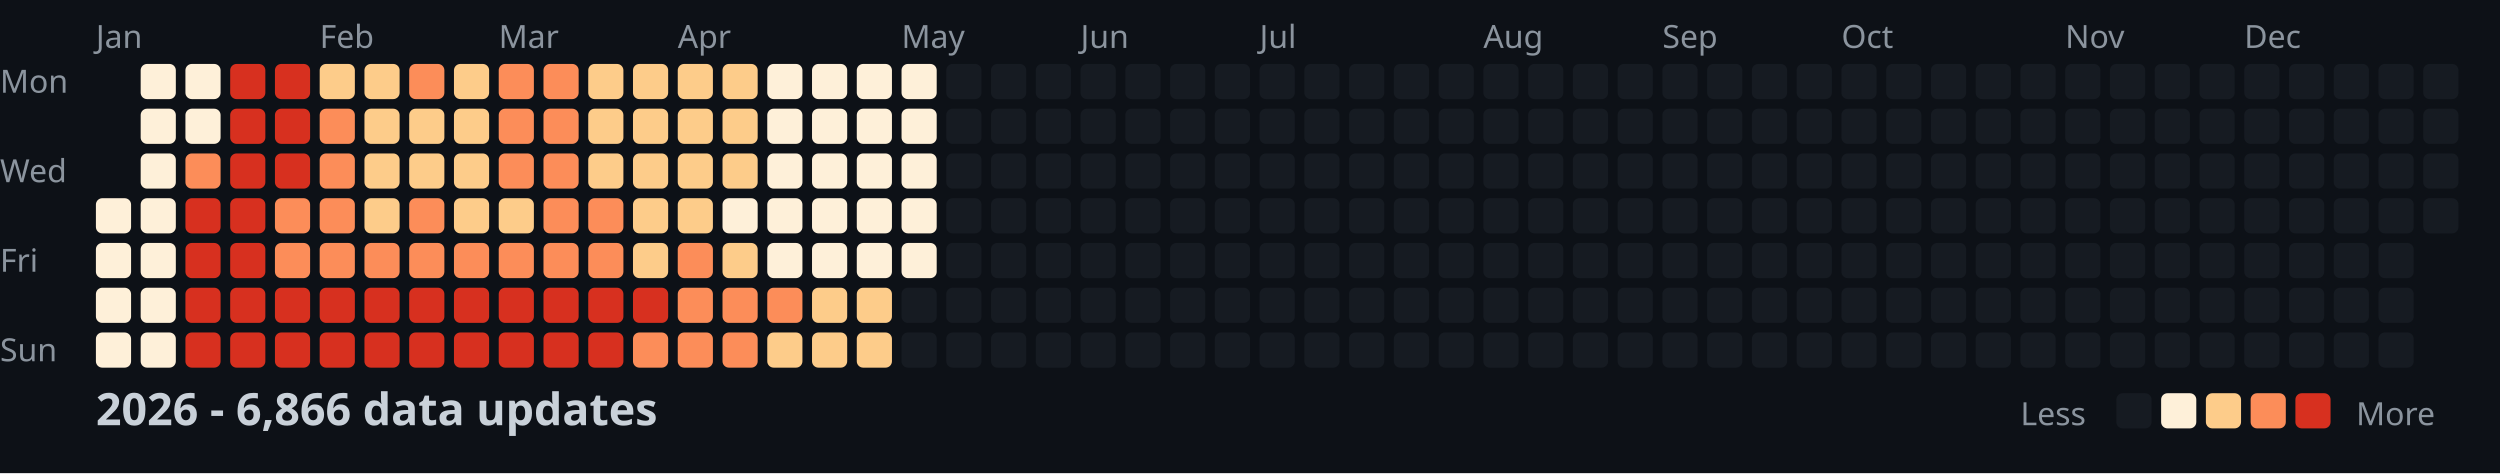
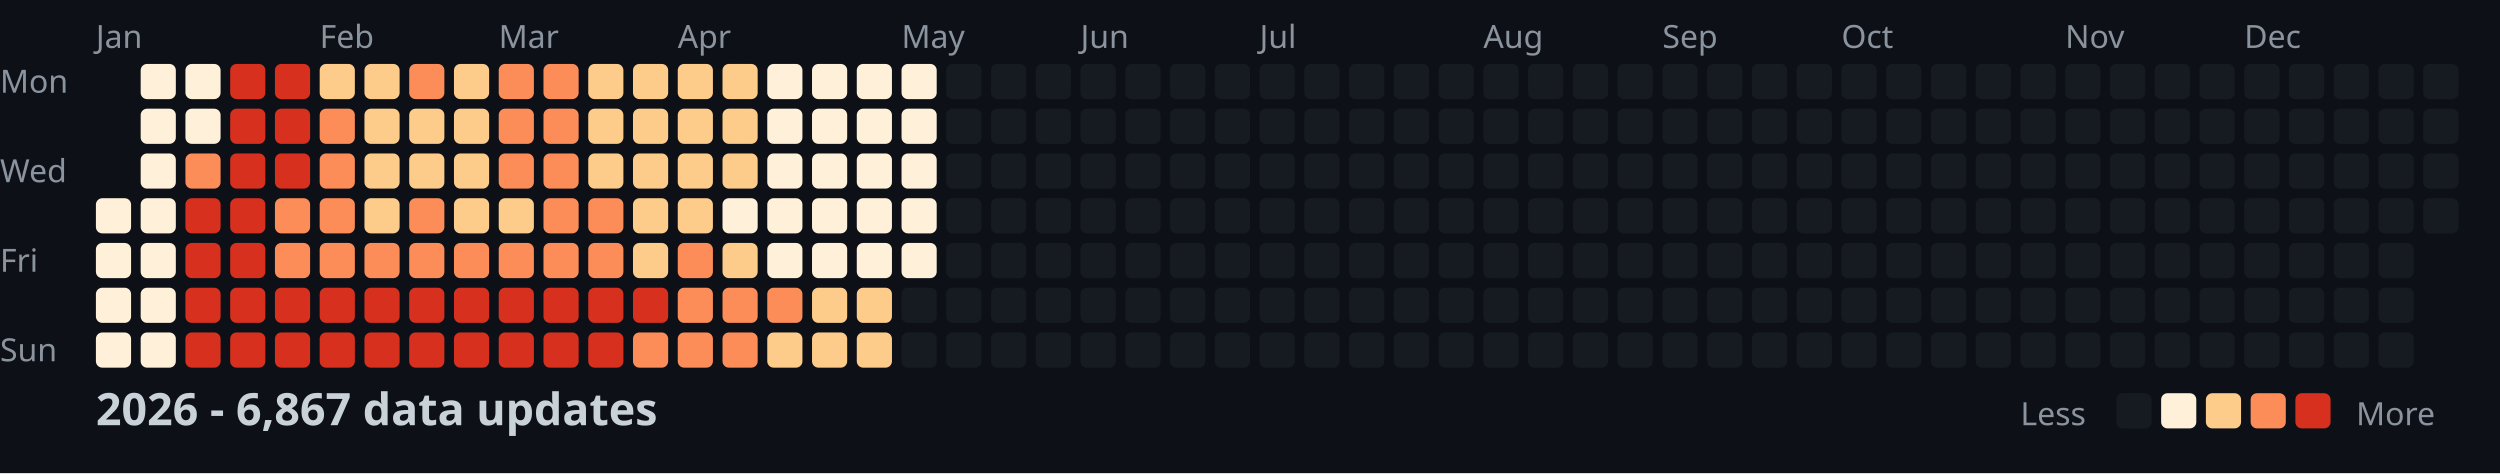
<svg xmlns="http://www.w3.org/2000/svg" width="782" height="148">
  <style>
    .month { font: 10px sans-serif; fill: #8b949e; }
    .day { font: 10px sans-serif; fill: #8b949e; }
    .title { font: bold 14px sans-serif; fill: #c9d1d9; }
    .legend { font: 10px sans-serif; fill: #8b949e; }
  </style>
  <rect width="100%" height="100%" fill="#0d1117" />
  <text x="0" y="29" class="day">Mon</text>
  <text x="0" y="57" class="day">Wed</text>
  <text x="0" y="85" class="day">Fri</text>
  <text x="0" y="113" class="day">Sun</text>
  <text x="30" y="15" class="month">Jan</text>
  <text x="100" y="15" class="month">Feb</text>
  <text x="156" y="15" class="month">Mar</text>
  <text x="212" y="15" class="month">Apr</text>
  <text x="282" y="15" class="month">May</text>
  <text x="338" y="15" class="month">Jun</text>
  <text x="394" y="15" class="month">Jul</text>
  <text x="464" y="15" class="month">Aug</text>
  <text x="520" y="15" class="month">Sep</text>
  <text x="576" y="15" class="month">Oct</text>
  <text x="646" y="15" class="month">Nov</text>
  <text x="702" y="15" class="month">Dec</text>
  <rect x="30" y="62" width="11" height="11" fill="#fef0d9" rx="2" />
  <rect x="30" y="76" width="11" height="11" fill="#fef0d9" rx="2" />
  <rect x="30" y="90" width="11" height="11" fill="#fef0d9" rx="2" />
  <rect x="30" y="104" width="11" height="11" fill="#fef0d9" rx="2" />
  <rect x="44" y="20" width="11" height="11" fill="#fef0d9" rx="2" />
  <rect x="44" y="34" width="11" height="11" fill="#fef0d9" rx="2" />
  <rect x="44" y="48" width="11" height="11" fill="#fef0d9" rx="2" />
  <rect x="44" y="62" width="11" height="11" fill="#fef0d9" rx="2" />
  <rect x="44" y="76" width="11" height="11" fill="#fef0d9" rx="2" />
  <rect x="44" y="90" width="11" height="11" fill="#fef0d9" rx="2" />
  <rect x="44" y="104" width="11" height="11" fill="#fef0d9" rx="2" />
  <rect x="58" y="20" width="11" height="11" fill="#fef0d9" rx="2" />
  <rect x="58" y="34" width="11" height="11" fill="#fef0d9" rx="2" />
  <rect x="58" y="48" width="11" height="11" fill="#fc8d59" rx="2" />
  <rect x="58" y="62" width="11" height="11" fill="#d7301f" rx="2" />
  <rect x="58" y="76" width="11" height="11" fill="#d7301f" rx="2" />
  <rect x="58" y="90" width="11" height="11" fill="#d7301f" rx="2" />
  <rect x="58" y="104" width="11" height="11" fill="#d7301f" rx="2" />
  <rect x="72" y="20" width="11" height="11" fill="#d7301f" rx="2" />
  <rect x="72" y="34" width="11" height="11" fill="#d7301f" rx="2" />
  <rect x="72" y="48" width="11" height="11" fill="#d7301f" rx="2" />
  <rect x="72" y="62" width="11" height="11" fill="#d7301f" rx="2" />
  <rect x="72" y="76" width="11" height="11" fill="#d7301f" rx="2" />
  <rect x="72" y="90" width="11" height="11" fill="#d7301f" rx="2" />
  <rect x="72" y="104" width="11" height="11" fill="#d7301f" rx="2" />
  <rect x="86" y="20" width="11" height="11" fill="#d7301f" rx="2" />
  <rect x="86" y="34" width="11" height="11" fill="#d7301f" rx="2" />
  <rect x="86" y="48" width="11" height="11" fill="#d7301f" rx="2" />
  <rect x="86" y="62" width="11" height="11" fill="#fc8d59" rx="2" />
  <rect x="86" y="76" width="11" height="11" fill="#fc8d59" rx="2" />
  <rect x="86" y="90" width="11" height="11" fill="#d7301f" rx="2" />
  <rect x="86" y="104" width="11" height="11" fill="#d7301f" rx="2" />
  <rect x="100" y="20" width="11" height="11" fill="#fdcc8a" rx="2" />
  <rect x="100" y="34" width="11" height="11" fill="#fc8d59" rx="2" />
  <rect x="100" y="48" width="11" height="11" fill="#fc8d59" rx="2" />
  <rect x="100" y="62" width="11" height="11" fill="#fc8d59" rx="2" />
  <rect x="100" y="76" width="11" height="11" fill="#fc8d59" rx="2" />
  <rect x="100" y="90" width="11" height="11" fill="#d7301f" rx="2" />
  <rect x="100" y="104" width="11" height="11" fill="#d7301f" rx="2" />
  <rect x="114" y="20" width="11" height="11" fill="#fdcc8a" rx="2" />
  <rect x="114" y="34" width="11" height="11" fill="#fdcc8a" rx="2" />
  <rect x="114" y="48" width="11" height="11" fill="#fdcc8a" rx="2" />
  <rect x="114" y="62" width="11" height="11" fill="#fdcc8a" rx="2" />
  <rect x="114" y="76" width="11" height="11" fill="#fc8d59" rx="2" />
  <rect x="114" y="90" width="11" height="11" fill="#d7301f" rx="2" />
  <rect x="114" y="104" width="11" height="11" fill="#d7301f" rx="2" />
  <rect x="128" y="20" width="11" height="11" fill="#fc8d59" rx="2" />
  <rect x="128" y="34" width="11" height="11" fill="#fdcc8a" rx="2" />
  <rect x="128" y="48" width="11" height="11" fill="#fdcc8a" rx="2" />
  <rect x="128" y="62" width="11" height="11" fill="#fc8d59" rx="2" />
  <rect x="128" y="76" width="11" height="11" fill="#fc8d59" rx="2" />
  <rect x="128" y="90" width="11" height="11" fill="#d7301f" rx="2" />
  <rect x="128" y="104" width="11" height="11" fill="#d7301f" rx="2" />
  <rect x="142" y="20" width="11" height="11" fill="#fdcc8a" rx="2" />
  <rect x="142" y="34" width="11" height="11" fill="#fdcc8a" rx="2" />
  <rect x="142" y="48" width="11" height="11" fill="#fdcc8a" rx="2" />
  <rect x="142" y="62" width="11" height="11" fill="#fdcc8a" rx="2" />
  <rect x="142" y="76" width="11" height="11" fill="#fc8d59" rx="2" />
  <rect x="142" y="90" width="11" height="11" fill="#d7301f" rx="2" />
  <rect x="142" y="104" width="11" height="11" fill="#d7301f" rx="2" />
  <rect x="156" y="20" width="11" height="11" fill="#fc8d59" rx="2" />
  <rect x="156" y="34" width="11" height="11" fill="#fc8d59" rx="2" />
  <rect x="156" y="48" width="11" height="11" fill="#fc8d59" rx="2" />
  <rect x="156" y="62" width="11" height="11" fill="#fdcc8a" rx="2" />
  <rect x="156" y="76" width="11" height="11" fill="#fc8d59" rx="2" />
  <rect x="156" y="90" width="11" height="11" fill="#d7301f" rx="2" />
  <rect x="156" y="104" width="11" height="11" fill="#d7301f" rx="2" />
  <rect x="170" y="20" width="11" height="11" fill="#fc8d59" rx="2" />
  <rect x="170" y="34" width="11" height="11" fill="#fc8d59" rx="2" />
  <rect x="170" y="48" width="11" height="11" fill="#fc8d59" rx="2" />
  <rect x="170" y="62" width="11" height="11" fill="#fc8d59" rx="2" />
  <rect x="170" y="76" width="11" height="11" fill="#fc8d59" rx="2" />
  <rect x="170" y="90" width="11" height="11" fill="#d7301f" rx="2" />
  <rect x="170" y="104" width="11" height="11" fill="#d7301f" rx="2" />
  <rect x="184" y="20" width="11" height="11" fill="#fdcc8a" rx="2" />
  <rect x="184" y="34" width="11" height="11" fill="#fdcc8a" rx="2" />
  <rect x="184" y="48" width="11" height="11" fill="#fdcc8a" rx="2" />
  <rect x="184" y="62" width="11" height="11" fill="#fc8d59" rx="2" />
  <rect x="184" y="76" width="11" height="11" fill="#fc8d59" rx="2" />
  <rect x="184" y="90" width="11" height="11" fill="#d7301f" rx="2" />
  <rect x="184" y="104" width="11" height="11" fill="#d7301f" rx="2" />
  <rect x="198" y="20" width="11" height="11" fill="#fdcc8a" rx="2" />
  <rect x="198" y="34" width="11" height="11" fill="#fdcc8a" rx="2" />
  <rect x="198" y="48" width="11" height="11" fill="#fdcc8a" rx="2" />
  <rect x="198" y="62" width="11" height="11" fill="#fdcc8a" rx="2" />
  <rect x="198" y="76" width="11" height="11" fill="#fdcc8a" rx="2" />
  <rect x="198" y="90" width="11" height="11" fill="#d7301f" rx="2" />
  <rect x="198" y="104" width="11" height="11" fill="#fc8d59" rx="2" />
  <rect x="212" y="20" width="11" height="11" fill="#fdcc8a" rx="2" />
  <rect x="212" y="34" width="11" height="11" fill="#fdcc8a" rx="2" />
  <rect x="212" y="48" width="11" height="11" fill="#fdcc8a" rx="2" />
  <rect x="212" y="62" width="11" height="11" fill="#fdcc8a" rx="2" />
  <rect x="212" y="76" width="11" height="11" fill="#fc8d59" rx="2" />
  <rect x="212" y="90" width="11" height="11" fill="#fc8d59" rx="2" />
  <rect x="212" y="104" width="11" height="11" fill="#fc8d59" rx="2" />
  <rect x="226" y="20" width="11" height="11" fill="#fdcc8a" rx="2" />
  <rect x="226" y="34" width="11" height="11" fill="#fdcc8a" rx="2" />
  <rect x="226" y="48" width="11" height="11" fill="#fdcc8a" rx="2" />
  <rect x="226" y="62" width="11" height="11" fill="#fef0d9" rx="2" />
  <rect x="226" y="76" width="11" height="11" fill="#fdcc8a" rx="2" />
  <rect x="226" y="90" width="11" height="11" fill="#fc8d59" rx="2" />
  <rect x="226" y="104" width="11" height="11" fill="#fc8d59" rx="2" />
  <rect x="240" y="20" width="11" height="11" fill="#fef0d9" rx="2" />
  <rect x="240" y="34" width="11" height="11" fill="#fef0d9" rx="2" />
  <rect x="240" y="48" width="11" height="11" fill="#fef0d9" rx="2" />
  <rect x="240" y="62" width="11" height="11" fill="#fef0d9" rx="2" />
  <rect x="240" y="76" width="11" height="11" fill="#fef0d9" rx="2" />
  <rect x="240" y="90" width="11" height="11" fill="#fc8d59" rx="2" />
  <rect x="240" y="104" width="11" height="11" fill="#fdcc8a" rx="2" />
  <rect x="254" y="20" width="11" height="11" fill="#fef0d9" rx="2" />
  <rect x="254" y="34" width="11" height="11" fill="#fef0d9" rx="2" />
  <rect x="254" y="48" width="11" height="11" fill="#fef0d9" rx="2" />
  <rect x="254" y="62" width="11" height="11" fill="#fef0d9" rx="2" />
  <rect x="254" y="76" width="11" height="11" fill="#fef0d9" rx="2" />
  <rect x="254" y="90" width="11" height="11" fill="#fdcc8a" rx="2" />
  <rect x="254" y="104" width="11" height="11" fill="#fdcc8a" rx="2" />
  <rect x="268" y="20" width="11" height="11" fill="#fef0d9" rx="2" />
  <rect x="268" y="34" width="11" height="11" fill="#fef0d9" rx="2" />
  <rect x="268" y="48" width="11" height="11" fill="#fef0d9" rx="2" />
  <rect x="268" y="62" width="11" height="11" fill="#fef0d9" rx="2" />
  <rect x="268" y="76" width="11" height="11" fill="#fef0d9" rx="2" />
  <rect x="268" y="90" width="11" height="11" fill="#fdcc8a" rx="2" />
  <rect x="268" y="104" width="11" height="11" fill="#fdcc8a" rx="2" />
  <rect x="282" y="20" width="11" height="11" fill="#fef0d9" rx="2" />
  <rect x="282" y="34" width="11" height="11" fill="#fef0d9" rx="2" />
  <rect x="282" y="48" width="11" height="11" fill="#fef0d9" rx="2" />
  <rect x="282" y="62" width="11" height="11" fill="#fef0d9" rx="2" />
  <rect x="282" y="76" width="11" height="11" fill="#fef0d9" rx="2" />
  <rect x="282" y="90" width="11" height="11" fill="#161b22" rx="2" />
  <rect x="282" y="104" width="11" height="11" fill="#161b22" rx="2" />
  <rect x="296" y="20" width="11" height="11" fill="#161b22" rx="2" />
  <rect x="296" y="34" width="11" height="11" fill="#161b22" rx="2" />
  <rect x="296" y="48" width="11" height="11" fill="#161b22" rx="2" />
  <rect x="296" y="62" width="11" height="11" fill="#161b22" rx="2" />
  <rect x="296" y="76" width="11" height="11" fill="#161b22" rx="2" />
  <rect x="296" y="90" width="11" height="11" fill="#161b22" rx="2" />
  <rect x="296" y="104" width="11" height="11" fill="#161b22" rx="2" />
  <rect x="310" y="20" width="11" height="11" fill="#161b22" rx="2" />
  <rect x="310" y="34" width="11" height="11" fill="#161b22" rx="2" />
  <rect x="310" y="48" width="11" height="11" fill="#161b22" rx="2" />
  <rect x="310" y="62" width="11" height="11" fill="#161b22" rx="2" />
  <rect x="310" y="76" width="11" height="11" fill="#161b22" rx="2" />
  <rect x="310" y="90" width="11" height="11" fill="#161b22" rx="2" />
  <rect x="310" y="104" width="11" height="11" fill="#161b22" rx="2" />
  <rect x="324" y="20" width="11" height="11" fill="#161b22" rx="2" />
  <rect x="324" y="34" width="11" height="11" fill="#161b22" rx="2" />
  <rect x="324" y="48" width="11" height="11" fill="#161b22" rx="2" />
  <rect x="324" y="62" width="11" height="11" fill="#161b22" rx="2" />
  <rect x="324" y="76" width="11" height="11" fill="#161b22" rx="2" />
  <rect x="324" y="90" width="11" height="11" fill="#161b22" rx="2" />
  <rect x="324" y="104" width="11" height="11" fill="#161b22" rx="2" />
  <rect x="338" y="20" width="11" height="11" fill="#161b22" rx="2" />
  <rect x="338" y="34" width="11" height="11" fill="#161b22" rx="2" />
  <rect x="338" y="48" width="11" height="11" fill="#161b22" rx="2" />
  <rect x="338" y="62" width="11" height="11" fill="#161b22" rx="2" />
  <rect x="338" y="76" width="11" height="11" fill="#161b22" rx="2" />
  <rect x="338" y="90" width="11" height="11" fill="#161b22" rx="2" />
  <rect x="338" y="104" width="11" height="11" fill="#161b22" rx="2" />
  <rect x="352" y="20" width="11" height="11" fill="#161b22" rx="2" />
  <rect x="352" y="34" width="11" height="11" fill="#161b22" rx="2" />
  <rect x="352" y="48" width="11" height="11" fill="#161b22" rx="2" />
  <rect x="352" y="62" width="11" height="11" fill="#161b22" rx="2" />
  <rect x="352" y="76" width="11" height="11" fill="#161b22" rx="2" />
  <rect x="352" y="90" width="11" height="11" fill="#161b22" rx="2" />
  <rect x="352" y="104" width="11" height="11" fill="#161b22" rx="2" />
  <rect x="366" y="20" width="11" height="11" fill="#161b22" rx="2" />
  <rect x="366" y="34" width="11" height="11" fill="#161b22" rx="2" />
  <rect x="366" y="48" width="11" height="11" fill="#161b22" rx="2" />
  <rect x="366" y="62" width="11" height="11" fill="#161b22" rx="2" />
  <rect x="366" y="76" width="11" height="11" fill="#161b22" rx="2" />
  <rect x="366" y="90" width="11" height="11" fill="#161b22" rx="2" />
  <rect x="366" y="104" width="11" height="11" fill="#161b22" rx="2" />
  <rect x="380" y="20" width="11" height="11" fill="#161b22" rx="2" />
  <rect x="380" y="34" width="11" height="11" fill="#161b22" rx="2" />
  <rect x="380" y="48" width="11" height="11" fill="#161b22" rx="2" />
  <rect x="380" y="62" width="11" height="11" fill="#161b22" rx="2" />
  <rect x="380" y="76" width="11" height="11" fill="#161b22" rx="2" />
  <rect x="380" y="90" width="11" height="11" fill="#161b22" rx="2" />
  <rect x="380" y="104" width="11" height="11" fill="#161b22" rx="2" />
  <rect x="394" y="20" width="11" height="11" fill="#161b22" rx="2" />
  <rect x="394" y="34" width="11" height="11" fill="#161b22" rx="2" />
  <rect x="394" y="48" width="11" height="11" fill="#161b22" rx="2" />
  <rect x="394" y="62" width="11" height="11" fill="#161b22" rx="2" />
  <rect x="394" y="76" width="11" height="11" fill="#161b22" rx="2" />
  <rect x="394" y="90" width="11" height="11" fill="#161b22" rx="2" />
  <rect x="394" y="104" width="11" height="11" fill="#161b22" rx="2" />
  <rect x="408" y="20" width="11" height="11" fill="#161b22" rx="2" />
  <rect x="408" y="34" width="11" height="11" fill="#161b22" rx="2" />
  <rect x="408" y="48" width="11" height="11" fill="#161b22" rx="2" />
  <rect x="408" y="62" width="11" height="11" fill="#161b22" rx="2" />
  <rect x="408" y="76" width="11" height="11" fill="#161b22" rx="2" />
  <rect x="408" y="90" width="11" height="11" fill="#161b22" rx="2" />
  <rect x="408" y="104" width="11" height="11" fill="#161b22" rx="2" />
  <rect x="422" y="20" width="11" height="11" fill="#161b22" rx="2" />
  <rect x="422" y="34" width="11" height="11" fill="#161b22" rx="2" />
  <rect x="422" y="48" width="11" height="11" fill="#161b22" rx="2" />
  <rect x="422" y="62" width="11" height="11" fill="#161b22" rx="2" />
  <rect x="422" y="76" width="11" height="11" fill="#161b22" rx="2" />
  <rect x="422" y="90" width="11" height="11" fill="#161b22" rx="2" />
  <rect x="422" y="104" width="11" height="11" fill="#161b22" rx="2" />
  <rect x="436" y="20" width="11" height="11" fill="#161b22" rx="2" />
  <rect x="436" y="34" width="11" height="11" fill="#161b22" rx="2" />
  <rect x="436" y="48" width="11" height="11" fill="#161b22" rx="2" />
  <rect x="436" y="62" width="11" height="11" fill="#161b22" rx="2" />
  <rect x="436" y="76" width="11" height="11" fill="#161b22" rx="2" />
  <rect x="436" y="90" width="11" height="11" fill="#161b22" rx="2" />
  <rect x="436" y="104" width="11" height="11" fill="#161b22" rx="2" />
  <rect x="450" y="20" width="11" height="11" fill="#161b22" rx="2" />
  <rect x="450" y="34" width="11" height="11" fill="#161b22" rx="2" />
  <rect x="450" y="48" width="11" height="11" fill="#161b22" rx="2" />
  <rect x="450" y="62" width="11" height="11" fill="#161b22" rx="2" />
  <rect x="450" y="76" width="11" height="11" fill="#161b22" rx="2" />
  <rect x="450" y="90" width="11" height="11" fill="#161b22" rx="2" />
  <rect x="450" y="104" width="11" height="11" fill="#161b22" rx="2" />
  <rect x="464" y="20" width="11" height="11" fill="#161b22" rx="2" />
  <rect x="464" y="34" width="11" height="11" fill="#161b22" rx="2" />
  <rect x="464" y="48" width="11" height="11" fill="#161b22" rx="2" />
  <rect x="464" y="62" width="11" height="11" fill="#161b22" rx="2" />
  <rect x="464" y="76" width="11" height="11" fill="#161b22" rx="2" />
  <rect x="464" y="90" width="11" height="11" fill="#161b22" rx="2" />
  <rect x="464" y="104" width="11" height="11" fill="#161b22" rx="2" />
  <rect x="478" y="20" width="11" height="11" fill="#161b22" rx="2" />
  <rect x="478" y="34" width="11" height="11" fill="#161b22" rx="2" />
  <rect x="478" y="48" width="11" height="11" fill="#161b22" rx="2" />
  <rect x="478" y="62" width="11" height="11" fill="#161b22" rx="2" />
  <rect x="478" y="76" width="11" height="11" fill="#161b22" rx="2" />
  <rect x="478" y="90" width="11" height="11" fill="#161b22" rx="2" />
  <rect x="478" y="104" width="11" height="11" fill="#161b22" rx="2" />
  <rect x="492" y="20" width="11" height="11" fill="#161b22" rx="2" />
  <rect x="492" y="34" width="11" height="11" fill="#161b22" rx="2" />
  <rect x="492" y="48" width="11" height="11" fill="#161b22" rx="2" />
  <rect x="492" y="62" width="11" height="11" fill="#161b22" rx="2" />
  <rect x="492" y="76" width="11" height="11" fill="#161b22" rx="2" />
  <rect x="492" y="90" width="11" height="11" fill="#161b22" rx="2" />
  <rect x="492" y="104" width="11" height="11" fill="#161b22" rx="2" />
  <rect x="506" y="20" width="11" height="11" fill="#161b22" rx="2" />
  <rect x="506" y="34" width="11" height="11" fill="#161b22" rx="2" />
  <rect x="506" y="48" width="11" height="11" fill="#161b22" rx="2" />
  <rect x="506" y="62" width="11" height="11" fill="#161b22" rx="2" />
  <rect x="506" y="76" width="11" height="11" fill="#161b22" rx="2" />
  <rect x="506" y="90" width="11" height="11" fill="#161b22" rx="2" />
  <rect x="506" y="104" width="11" height="11" fill="#161b22" rx="2" />
  <rect x="520" y="20" width="11" height="11" fill="#161b22" rx="2" />
  <rect x="520" y="34" width="11" height="11" fill="#161b22" rx="2" />
  <rect x="520" y="48" width="11" height="11" fill="#161b22" rx="2" />
  <rect x="520" y="62" width="11" height="11" fill="#161b22" rx="2" />
  <rect x="520" y="76" width="11" height="11" fill="#161b22" rx="2" />
  <rect x="520" y="90" width="11" height="11" fill="#161b22" rx="2" />
  <rect x="520" y="104" width="11" height="11" fill="#161b22" rx="2" />
  <rect x="534" y="20" width="11" height="11" fill="#161b22" rx="2" />
  <rect x="534" y="34" width="11" height="11" fill="#161b22" rx="2" />
  <rect x="534" y="48" width="11" height="11" fill="#161b22" rx="2" />
  <rect x="534" y="62" width="11" height="11" fill="#161b22" rx="2" />
  <rect x="534" y="76" width="11" height="11" fill="#161b22" rx="2" />
  <rect x="534" y="90" width="11" height="11" fill="#161b22" rx="2" />
  <rect x="534" y="104" width="11" height="11" fill="#161b22" rx="2" />
  <rect x="548" y="20" width="11" height="11" fill="#161b22" rx="2" />
  <rect x="548" y="34" width="11" height="11" fill="#161b22" rx="2" />
  <rect x="548" y="48" width="11" height="11" fill="#161b22" rx="2" />
  <rect x="548" y="62" width="11" height="11" fill="#161b22" rx="2" />
  <rect x="548" y="76" width="11" height="11" fill="#161b22" rx="2" />
  <rect x="548" y="90" width="11" height="11" fill="#161b22" rx="2" />
  <rect x="548" y="104" width="11" height="11" fill="#161b22" rx="2" />
  <rect x="562" y="20" width="11" height="11" fill="#161b22" rx="2" />
  <rect x="562" y="34" width="11" height="11" fill="#161b22" rx="2" />
  <rect x="562" y="48" width="11" height="11" fill="#161b22" rx="2" />
  <rect x="562" y="62" width="11" height="11" fill="#161b22" rx="2" />
  <rect x="562" y="76" width="11" height="11" fill="#161b22" rx="2" />
  <rect x="562" y="90" width="11" height="11" fill="#161b22" rx="2" />
  <rect x="562" y="104" width="11" height="11" fill="#161b22" rx="2" />
  <rect x="576" y="20" width="11" height="11" fill="#161b22" rx="2" />
  <rect x="576" y="34" width="11" height="11" fill="#161b22" rx="2" />
  <rect x="576" y="48" width="11" height="11" fill="#161b22" rx="2" />
  <rect x="576" y="62" width="11" height="11" fill="#161b22" rx="2" />
  <rect x="576" y="76" width="11" height="11" fill="#161b22" rx="2" />
  <rect x="576" y="90" width="11" height="11" fill="#161b22" rx="2" />
  <rect x="576" y="104" width="11" height="11" fill="#161b22" rx="2" />
  <rect x="590" y="20" width="11" height="11" fill="#161b22" rx="2" />
  <rect x="590" y="34" width="11" height="11" fill="#161b22" rx="2" />
  <rect x="590" y="48" width="11" height="11" fill="#161b22" rx="2" />
  <rect x="590" y="62" width="11" height="11" fill="#161b22" rx="2" />
  <rect x="590" y="76" width="11" height="11" fill="#161b22" rx="2" />
  <rect x="590" y="90" width="11" height="11" fill="#161b22" rx="2" />
  <rect x="590" y="104" width="11" height="11" fill="#161b22" rx="2" />
  <rect x="604" y="20" width="11" height="11" fill="#161b22" rx="2" />
  <rect x="604" y="34" width="11" height="11" fill="#161b22" rx="2" />
  <rect x="604" y="48" width="11" height="11" fill="#161b22" rx="2" />
  <rect x="604" y="62" width="11" height="11" fill="#161b22" rx="2" />
  <rect x="604" y="76" width="11" height="11" fill="#161b22" rx="2" />
  <rect x="604" y="90" width="11" height="11" fill="#161b22" rx="2" />
  <rect x="604" y="104" width="11" height="11" fill="#161b22" rx="2" />
  <rect x="618" y="20" width="11" height="11" fill="#161b22" rx="2" />
  <rect x="618" y="34" width="11" height="11" fill="#161b22" rx="2" />
  <rect x="618" y="48" width="11" height="11" fill="#161b22" rx="2" />
  <rect x="618" y="62" width="11" height="11" fill="#161b22" rx="2" />
  <rect x="618" y="76" width="11" height="11" fill="#161b22" rx="2" />
  <rect x="618" y="90" width="11" height="11" fill="#161b22" rx="2" />
  <rect x="618" y="104" width="11" height="11" fill="#161b22" rx="2" />
  <rect x="632" y="20" width="11" height="11" fill="#161b22" rx="2" />
  <rect x="632" y="34" width="11" height="11" fill="#161b22" rx="2" />
  <rect x="632" y="48" width="11" height="11" fill="#161b22" rx="2" />
  <rect x="632" y="62" width="11" height="11" fill="#161b22" rx="2" />
  <rect x="632" y="76" width="11" height="11" fill="#161b22" rx="2" />
  <rect x="632" y="90" width="11" height="11" fill="#161b22" rx="2" />
  <rect x="632" y="104" width="11" height="11" fill="#161b22" rx="2" />
  <rect x="646" y="20" width="11" height="11" fill="#161b22" rx="2" />
  <rect x="646" y="34" width="11" height="11" fill="#161b22" rx="2" />
  <rect x="646" y="48" width="11" height="11" fill="#161b22" rx="2" />
  <rect x="646" y="62" width="11" height="11" fill="#161b22" rx="2" />
  <rect x="646" y="76" width="11" height="11" fill="#161b22" rx="2" />
  <rect x="646" y="90" width="11" height="11" fill="#161b22" rx="2" />
  <rect x="646" y="104" width="11" height="11" fill="#161b22" rx="2" />
  <rect x="660" y="20" width="11" height="11" fill="#161b22" rx="2" />
  <rect x="660" y="34" width="11" height="11" fill="#161b22" rx="2" />
  <rect x="660" y="48" width="11" height="11" fill="#161b22" rx="2" />
  <rect x="660" y="62" width="11" height="11" fill="#161b22" rx="2" />
  <rect x="660" y="76" width="11" height="11" fill="#161b22" rx="2" />
  <rect x="660" y="90" width="11" height="11" fill="#161b22" rx="2" />
  <rect x="660" y="104" width="11" height="11" fill="#161b22" rx="2" />
  <rect x="674" y="20" width="11" height="11" fill="#161b22" rx="2" />
  <rect x="674" y="34" width="11" height="11" fill="#161b22" rx="2" />
  <rect x="674" y="48" width="11" height="11" fill="#161b22" rx="2" />
  <rect x="674" y="62" width="11" height="11" fill="#161b22" rx="2" />
  <rect x="674" y="76" width="11" height="11" fill="#161b22" rx="2" />
  <rect x="674" y="90" width="11" height="11" fill="#161b22" rx="2" />
  <rect x="674" y="104" width="11" height="11" fill="#161b22" rx="2" />
  <rect x="688" y="20" width="11" height="11" fill="#161b22" rx="2" />
  <rect x="688" y="34" width="11" height="11" fill="#161b22" rx="2" />
  <rect x="688" y="48" width="11" height="11" fill="#161b22" rx="2" />
  <rect x="688" y="62" width="11" height="11" fill="#161b22" rx="2" />
  <rect x="688" y="76" width="11" height="11" fill="#161b22" rx="2" />
  <rect x="688" y="90" width="11" height="11" fill="#161b22" rx="2" />
  <rect x="688" y="104" width="11" height="11" fill="#161b22" rx="2" />
  <rect x="702" y="20" width="11" height="11" fill="#161b22" rx="2" />
  <rect x="702" y="34" width="11" height="11" fill="#161b22" rx="2" />
  <rect x="702" y="48" width="11" height="11" fill="#161b22" rx="2" />
  <rect x="702" y="62" width="11" height="11" fill="#161b22" rx="2" />
  <rect x="702" y="76" width="11" height="11" fill="#161b22" rx="2" />
  <rect x="702" y="90" width="11" height="11" fill="#161b22" rx="2" />
  <rect x="702" y="104" width="11" height="11" fill="#161b22" rx="2" />
  <rect x="716" y="20" width="11" height="11" fill="#161b22" rx="2" />
  <rect x="716" y="34" width="11" height="11" fill="#161b22" rx="2" />
  <rect x="716" y="48" width="11" height="11" fill="#161b22" rx="2" />
  <rect x="716" y="62" width="11" height="11" fill="#161b22" rx="2" />
  <rect x="716" y="76" width="11" height="11" fill="#161b22" rx="2" />
  <rect x="716" y="90" width="11" height="11" fill="#161b22" rx="2" />
  <rect x="716" y="104" width="11" height="11" fill="#161b22" rx="2" />
  <rect x="730" y="20" width="11" height="11" fill="#161b22" rx="2" />
  <rect x="730" y="34" width="11" height="11" fill="#161b22" rx="2" />
  <rect x="730" y="48" width="11" height="11" fill="#161b22" rx="2" />
  <rect x="730" y="62" width="11" height="11" fill="#161b22" rx="2" />
  <rect x="730" y="76" width="11" height="11" fill="#161b22" rx="2" />
  <rect x="730" y="90" width="11" height="11" fill="#161b22" rx="2" />
  <rect x="730" y="104" width="11" height="11" fill="#161b22" rx="2" />
  <rect x="744" y="20" width="11" height="11" fill="#161b22" rx="2" />
  <rect x="744" y="34" width="11" height="11" fill="#161b22" rx="2" />
  <rect x="744" y="48" width="11" height="11" fill="#161b22" rx="2" />
  <rect x="744" y="62" width="11" height="11" fill="#161b22" rx="2" />
  <rect x="744" y="76" width="11" height="11" fill="#161b22" rx="2" />
  <rect x="744" y="90" width="11" height="11" fill="#161b22" rx="2" />
  <rect x="744" y="104" width="11" height="11" fill="#161b22" rx="2" />
  <rect x="758" y="20" width="11" height="11" fill="#161b22" rx="2" />
  <rect x="758" y="34" width="11" height="11" fill="#161b22" rx="2" />
  <rect x="758" y="48" width="11" height="11" fill="#161b22" rx="2" />
  <rect x="758" y="62" width="11" height="11" fill="#161b22" rx="2" />
-   <text x="30" y="133" class="title">2026 - 6,866 data updates</text>
+   <text x="30" y="133" class="title">2026 - 6,867 data updates</text>
  <text x="632" y="133" class="legend">Less</text>
  <rect x="662" y="123" width="11" height="11" fill="#161b22" rx="2" />
  <rect x="676" y="123" width="11" height="11" fill="#fef0d9" rx="2" />
  <rect x="690" y="123" width="11" height="11" fill="#fdcc8a" rx="2" />
  <rect x="704" y="123" width="11" height="11" fill="#fc8d59" rx="2" />
  <rect x="718" y="123" width="11" height="11" fill="#d7301f" rx="2" />
  <text x="737" y="133" class="legend">More</text>
</svg>
